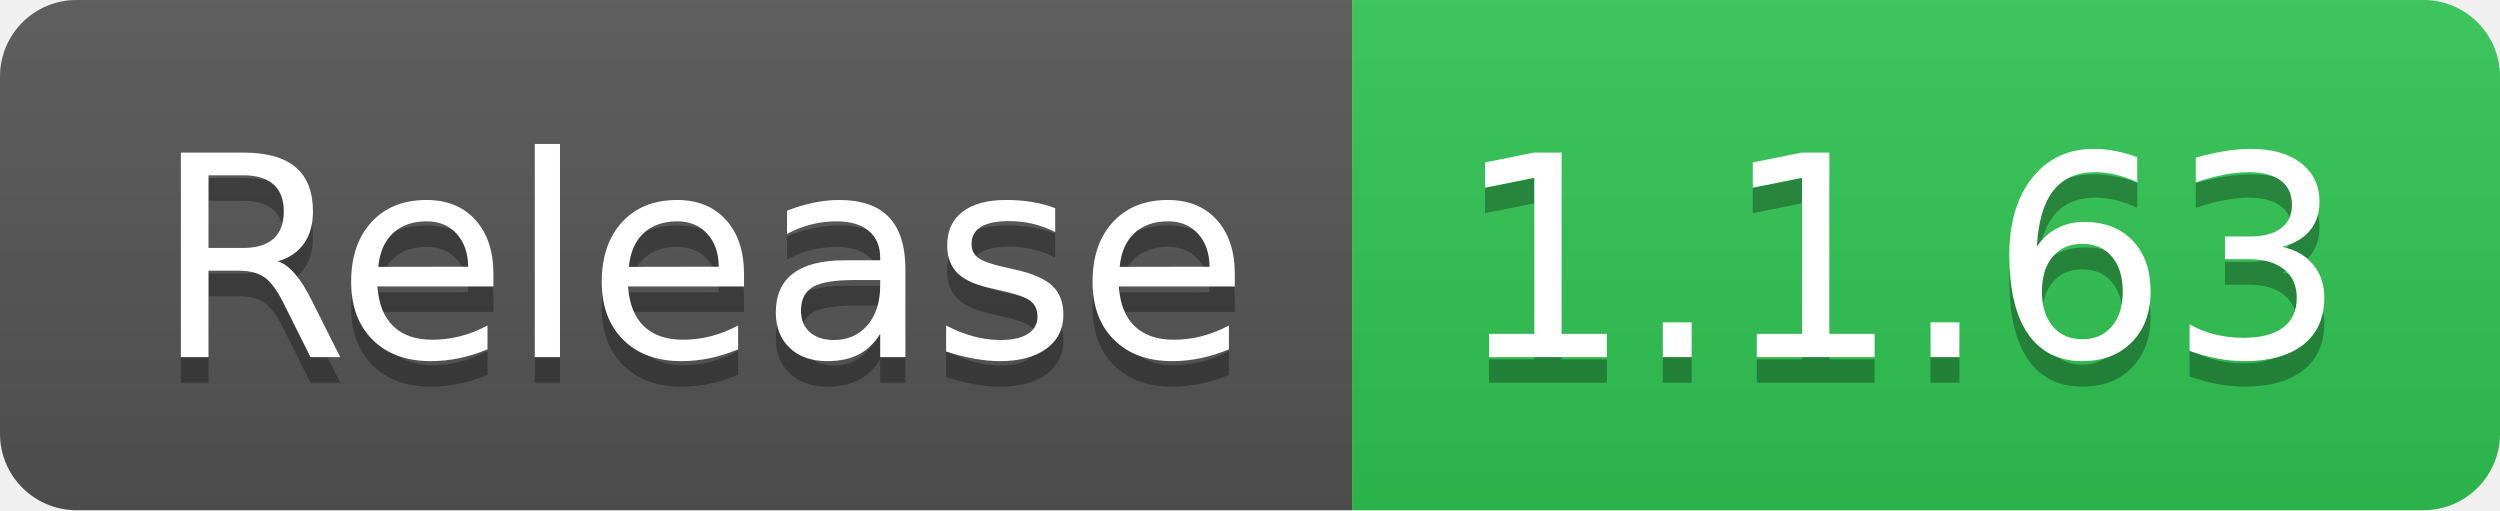
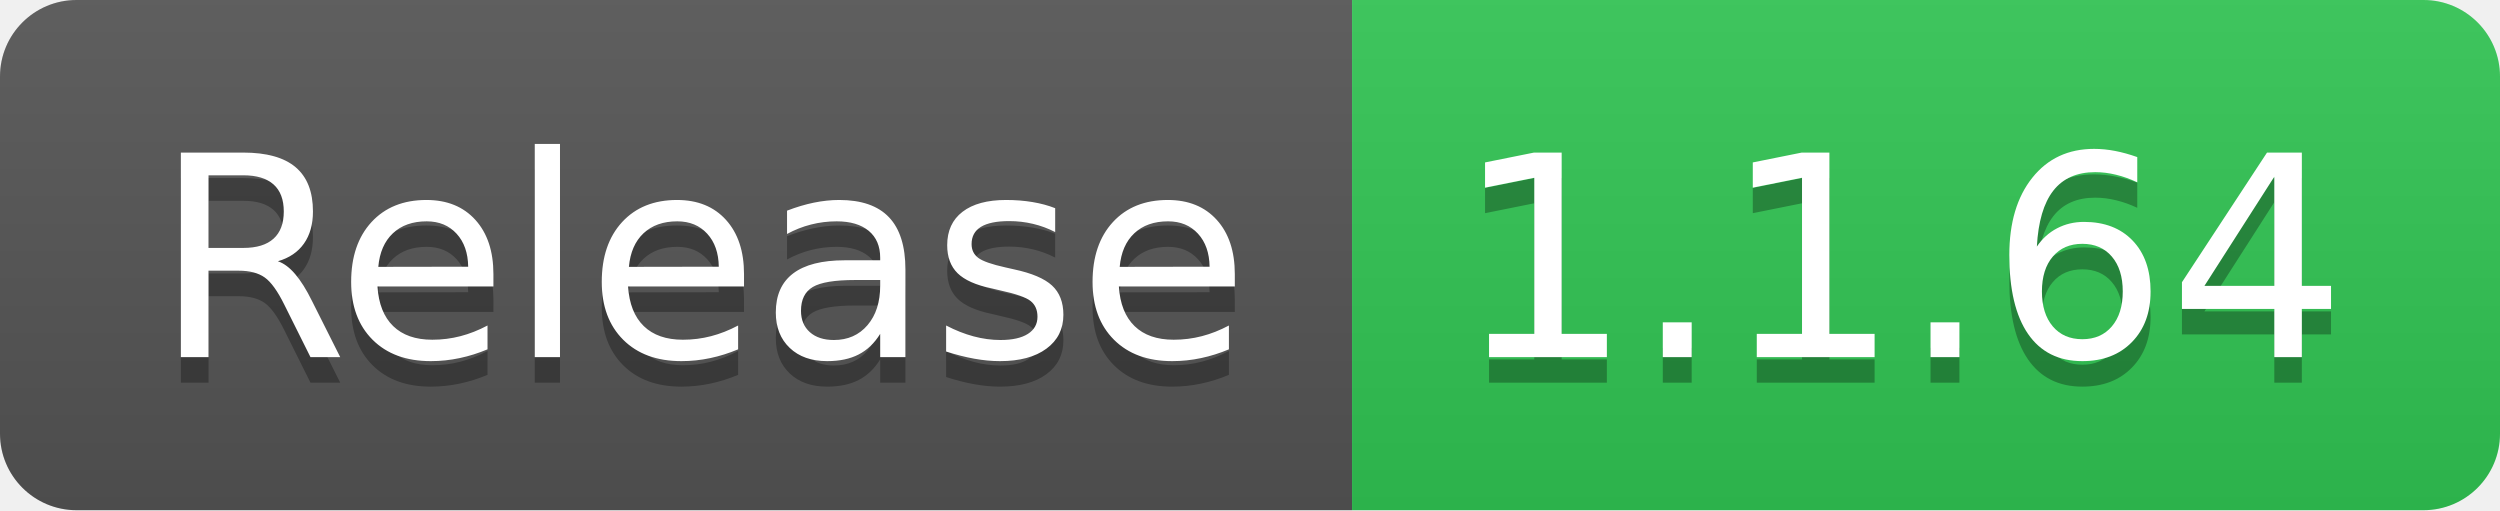
- <svg xmlns="http://www.w3.org/2000/svg" width="98" height="20" role="img" aria-label="Release: 1.1.63">
+ <svg xmlns="http://www.w3.org/2000/svg" width="98" height="20" role="img" aria-label="Release: 1.1.64">
  <linearGradient id="s" x2="0" y2="100%">
    <stop offset="0" stop-color="#bbb" stop-opacity=".1" />
    <stop offset="1" stop-opacity=".1" />
  </linearGradient>
  <clipPath id="r">
    <rect width="98" height="20" rx="3" fill="#fff" />
  </clipPath>
  <g clip-path="url(#r)">
    <rect width="53" height="20" fill="#555" />
    <rect x="53" width="45" height="20" fill="#31c653" />
    <rect width="98" height="20" fill="url(#s)" />
  </g>
  <g fill="#fff" text-anchor="middle" font-family="Verdana,Geneva,DejaVu Sans,sans-serif" text-rendering="geometricPrecision" font-size="110">
    <text aria-hidden="true" x="275" y="150" fill="#010101" fill-opacity=".3" transform="scale(.1)" textLength="430">Release</text>
    <text x="275" y="140" transform="scale(.1)" fill="#fff" textLength="430">Release</text>
-     <text aria-hidden="true" x="745" y="150" fill="#010101" fill-opacity=".3" transform="scale(.1)" textLength="350">1.1.63</text>
-     <text x="745" y="140" transform="scale(.1)" fill="#fff" textLength="350">1.1.63</text>
+     <text aria-hidden="true" x="745" y="150" fill="#010101" fill-opacity=".3" transform="scale(.1)" textLength="350">1.1.64</text>
+     <text x="745" y="140" transform="scale(.1)" fill="#fff" textLength="350">1.1.64</text>
  </g>
</svg>
